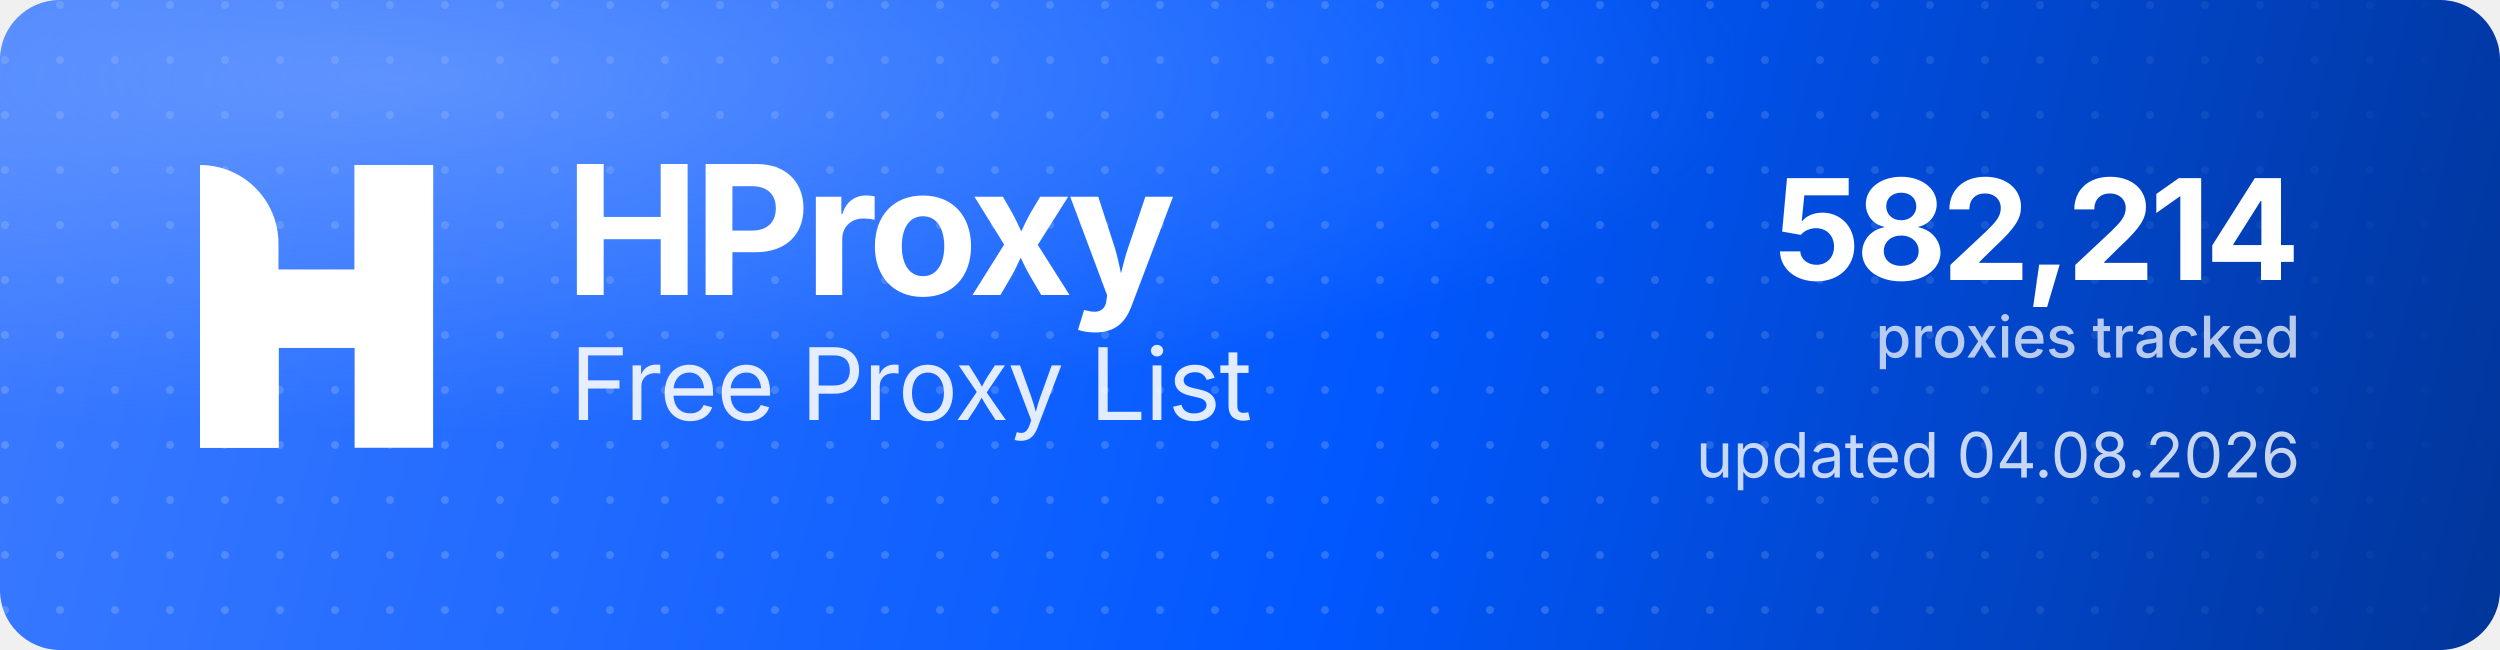
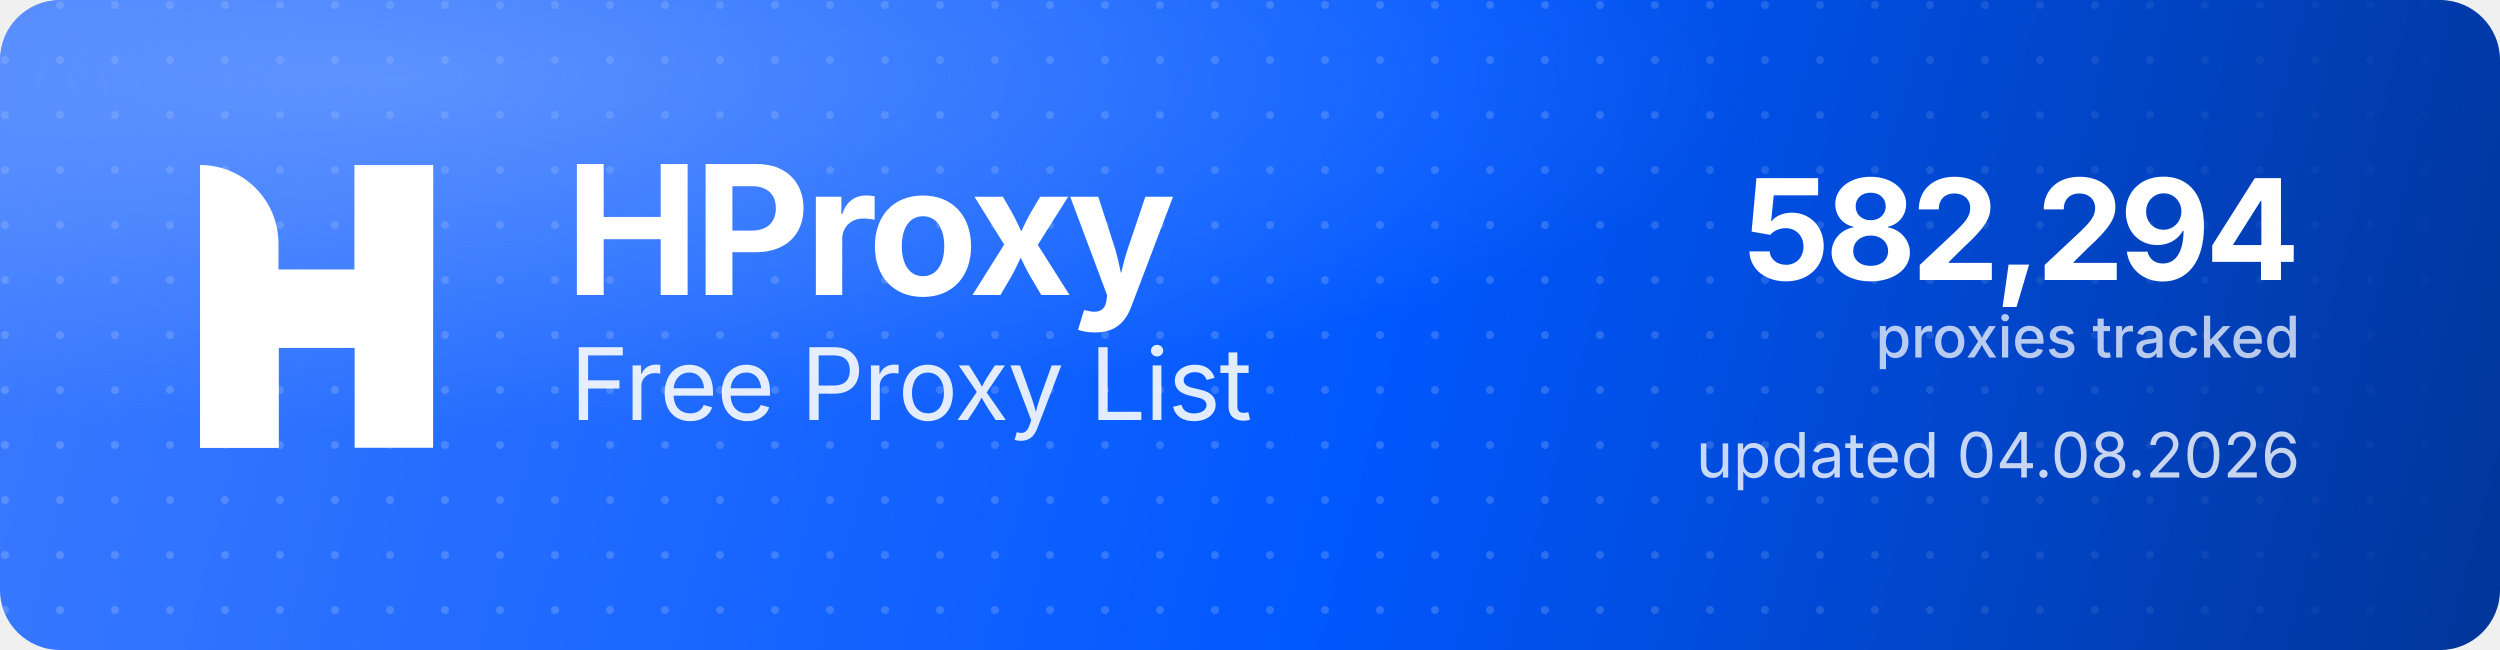
<svg xmlns="http://www.w3.org/2000/svg" width="1000" height="260" viewBox="0 0 1000 260" role="img" aria-label="HProxy Free Proxy List">
  <defs>
    <linearGradient id="hp-bg" x1="0" y1="0" x2="1000" y2="260" gradientUnits="userSpaceOnUse">
      <stop offset="0" stop-color="#3D7BFF" />
      <stop offset="0.55" stop-color="#0158FF" />
      <stop offset="1" stop-color="#013599" />
    </linearGradient>
    <radialGradient id="hp-glow" cx="0.16" cy="0.12" r="0.9">
      <stop offset="0" stop-color="#8FB4FF" stop-opacity="0.5" />
      <stop offset="0.6" stop-color="#8FB4FF" stop-opacity="0" />
    </radialGradient>
    <pattern id="hp-dots" width="22" height="22" patternUnits="userSpaceOnUse">
      <circle cx="2" cy="2" r="1.6" fill="#FFFFFF" fill-opacity="0.17" />
    </pattern>
    <linearGradient id="hp-dot-fade" x1="0" y1="0" x2="1000" y2="0" gradientUnits="userSpaceOnUse">
      <stop offset="0" stop-color="#FFFFFF" stop-opacity="1" />
      <stop offset="0.62" stop-color="#FFFFFF" stop-opacity="1" />
      <stop offset="1" stop-color="#FFFFFF" stop-opacity="0" />
    </linearGradient>
    <mask id="hp-dot-mask">
      <rect width="1000" height="260" fill="url(#hp-dot-fade)" />
    </mask>
  </defs>
  <rect width="1000" height="260" rx="24" fill="url(#hp-bg)" />
  <rect width="1000" height="260" rx="24" fill="url(#hp-dots)" mask="url(#hp-dot-mask)" />
  <rect width="1000" height="260" rx="24" fill="url(#hp-glow)" />
  <g transform="translate(80,66) scale(4.35)" fill="#FFFFFF">
    <path d="M0 0V0C3.985 0 7.216 3.231 7.216 7.216V26H0V0Z" />
    <rect x="14.219" width="7.216" height="26" />
    <path d="M7.235 26H0V15.971C0 12.455 2.851 9.604 6.367 9.604H14.22V0H21.437V10.453C21.437 13.97 18.586 16.82 15.069 16.82H7.235V26Z" />
  </g>
  <text x="226" y="118" font-family="'Geist','Inter','Segoe UI',system-ui,-apple-system,Helvetica,Arial,sans-serif" font-size="72" font-weight="700" letter-spacing="-2.3" fill="#FFFFFF">HProxy</text>
  <text x="228" y="168" font-family="'Geist','Inter','Segoe UI',system-ui,-apple-system,Helvetica,Arial,sans-serif" font-size="40" font-weight="400" letter-spacing="-0.5" fill="#FFFFFF" fill-opacity="0.88">Free Proxy List</text>
-   <text x="920" y="112" text-anchor="end" font-family="'Geist','Inter','Segoe UI',system-ui,-apple-system,Helvetica,Arial,sans-serif" font-size="56" font-weight="700" letter-spacing="-2" fill="#FFFFFF">582,214</text>
+   <text x="920" y="112" text-anchor="end" font-family="'Geist','Inter','Segoe UI',system-ui,-apple-system,Helvetica,Arial,sans-serif" font-size="56" font-weight="700" letter-spacing="-2" fill="#FFFFFF">582,294</text>
  <text x="920" y="143" text-anchor="end" font-family="'Geist','Inter','Segoe UI',system-ui,-apple-system,Helvetica,Arial,sans-serif" font-size="23" font-weight="500" fill="#FFFFFF" fill-opacity="0.72">proxies tracked</text>
  <text x="920" y="191" text-anchor="end" font-family="'Geist','Inter','Segoe UI',system-ui,-apple-system,Helvetica,Arial,sans-serif" font-size="25" font-weight="400" fill="#FFFFFF" fill-opacity="0.78">updated 04.08.2026</text>
</svg>
